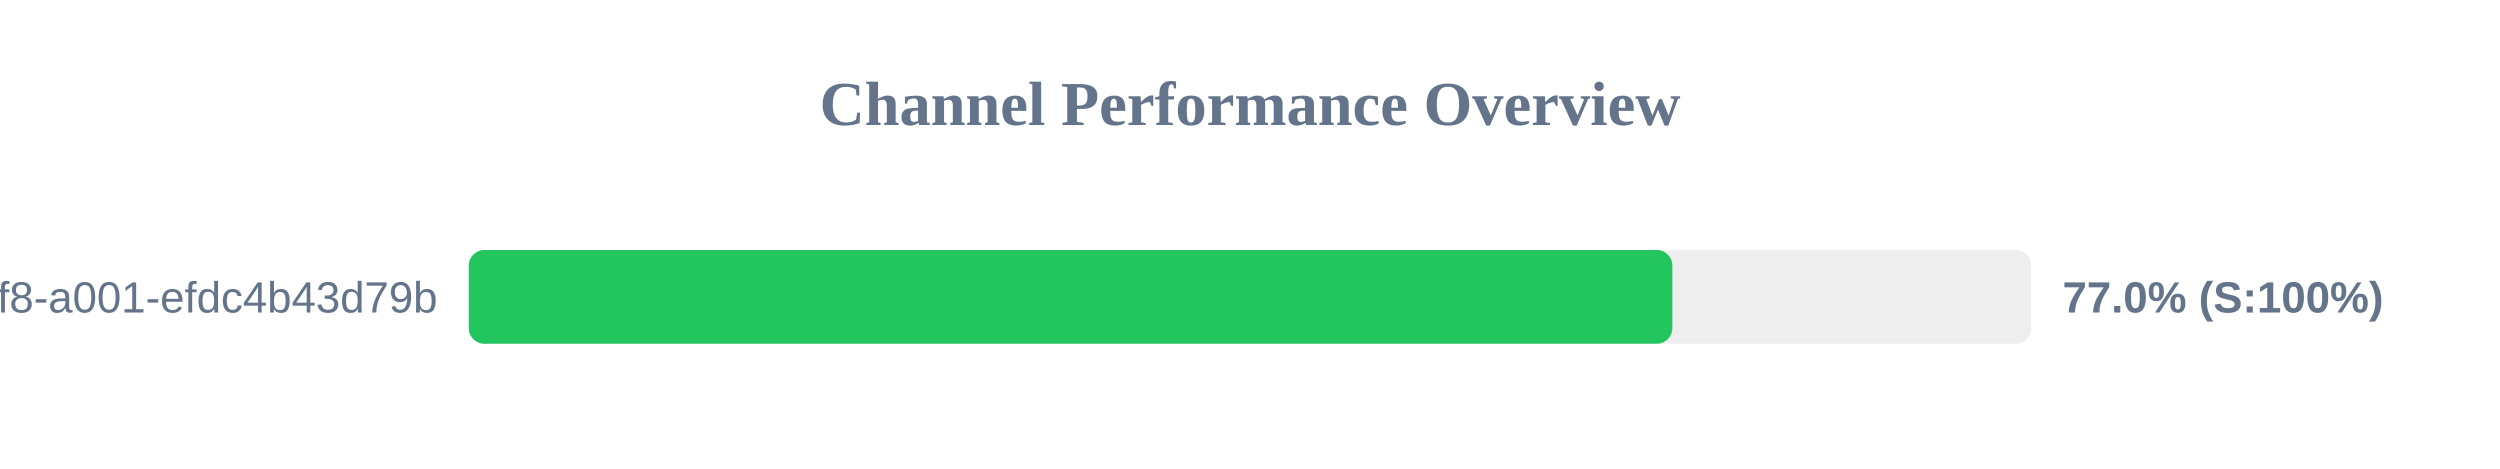
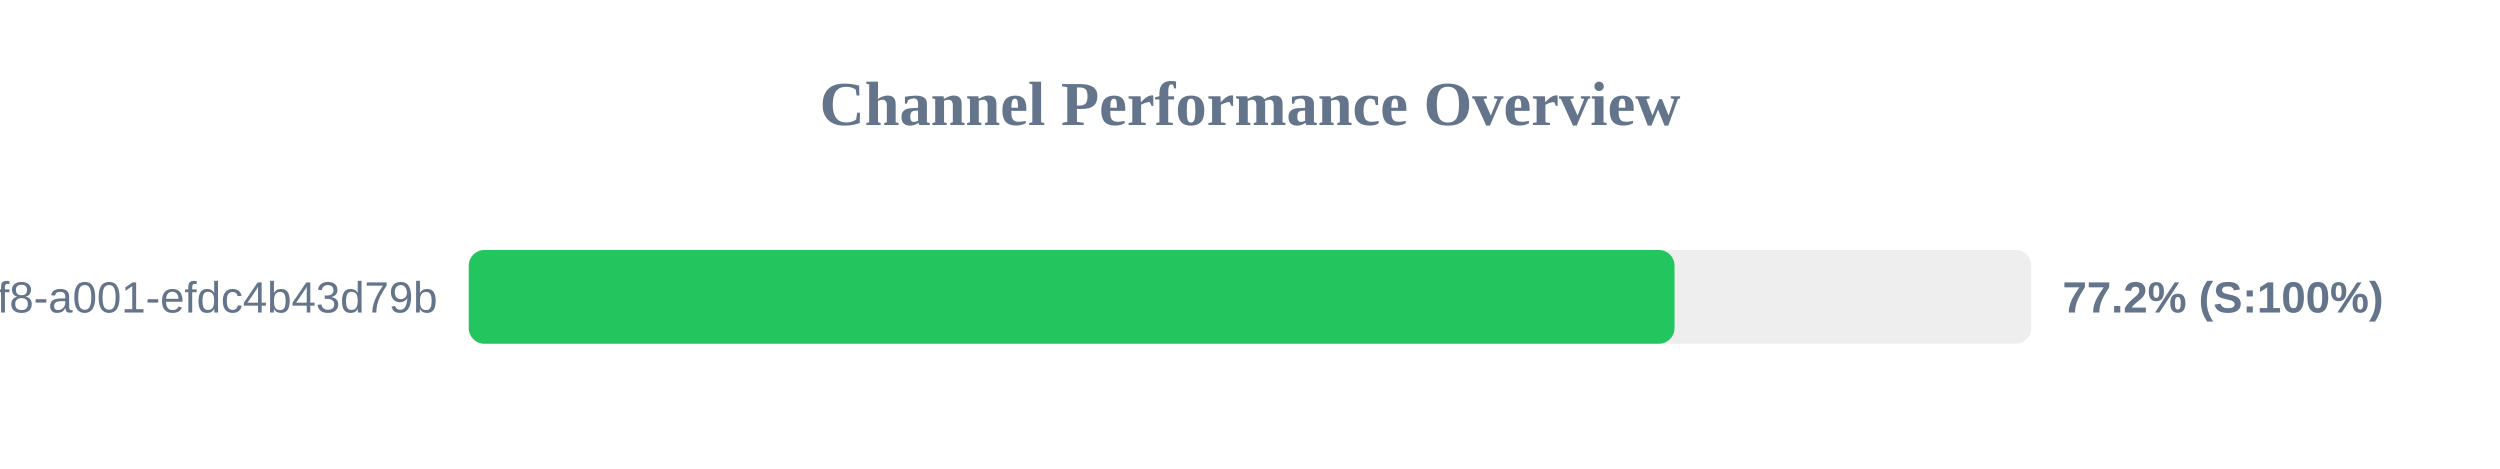
<svg xmlns="http://www.w3.org/2000/svg" width="800" height="150" version="1.1">
  <style>
        .row { font: 14px Arial; fill: #64748b; }
        .score { font: bold 14px Arial; fill: #64748b; }
    </style>
  <text x="400" y="40" text-anchor="middle" font-size="20px" font-weight="bold" fill="#64748b">Channel Performance Overview</text>
  <rect x="150" y="80" width="500" height="30" fill="#eee" rx="5" />
-   <rect x="150" y="80" width="385.15" height="30" fill="#22c55e" rx="5" />
+   <rect x="150" y="80" width="385.85" height="30" fill="#22c55e" rx="5" />
  <text x="140" y="100" text-anchor="end" class="row">?uuid=1fdb6b30-5371-4ff8-a001-efdc4b43d79b</text>
-   <text x="660" y="100" text-anchor="start" class="score">77.0% (S:100%)</text>
+   <text x="660" y="100" text-anchor="start" class="score">77.2% (S:100%)</text>
</svg>
